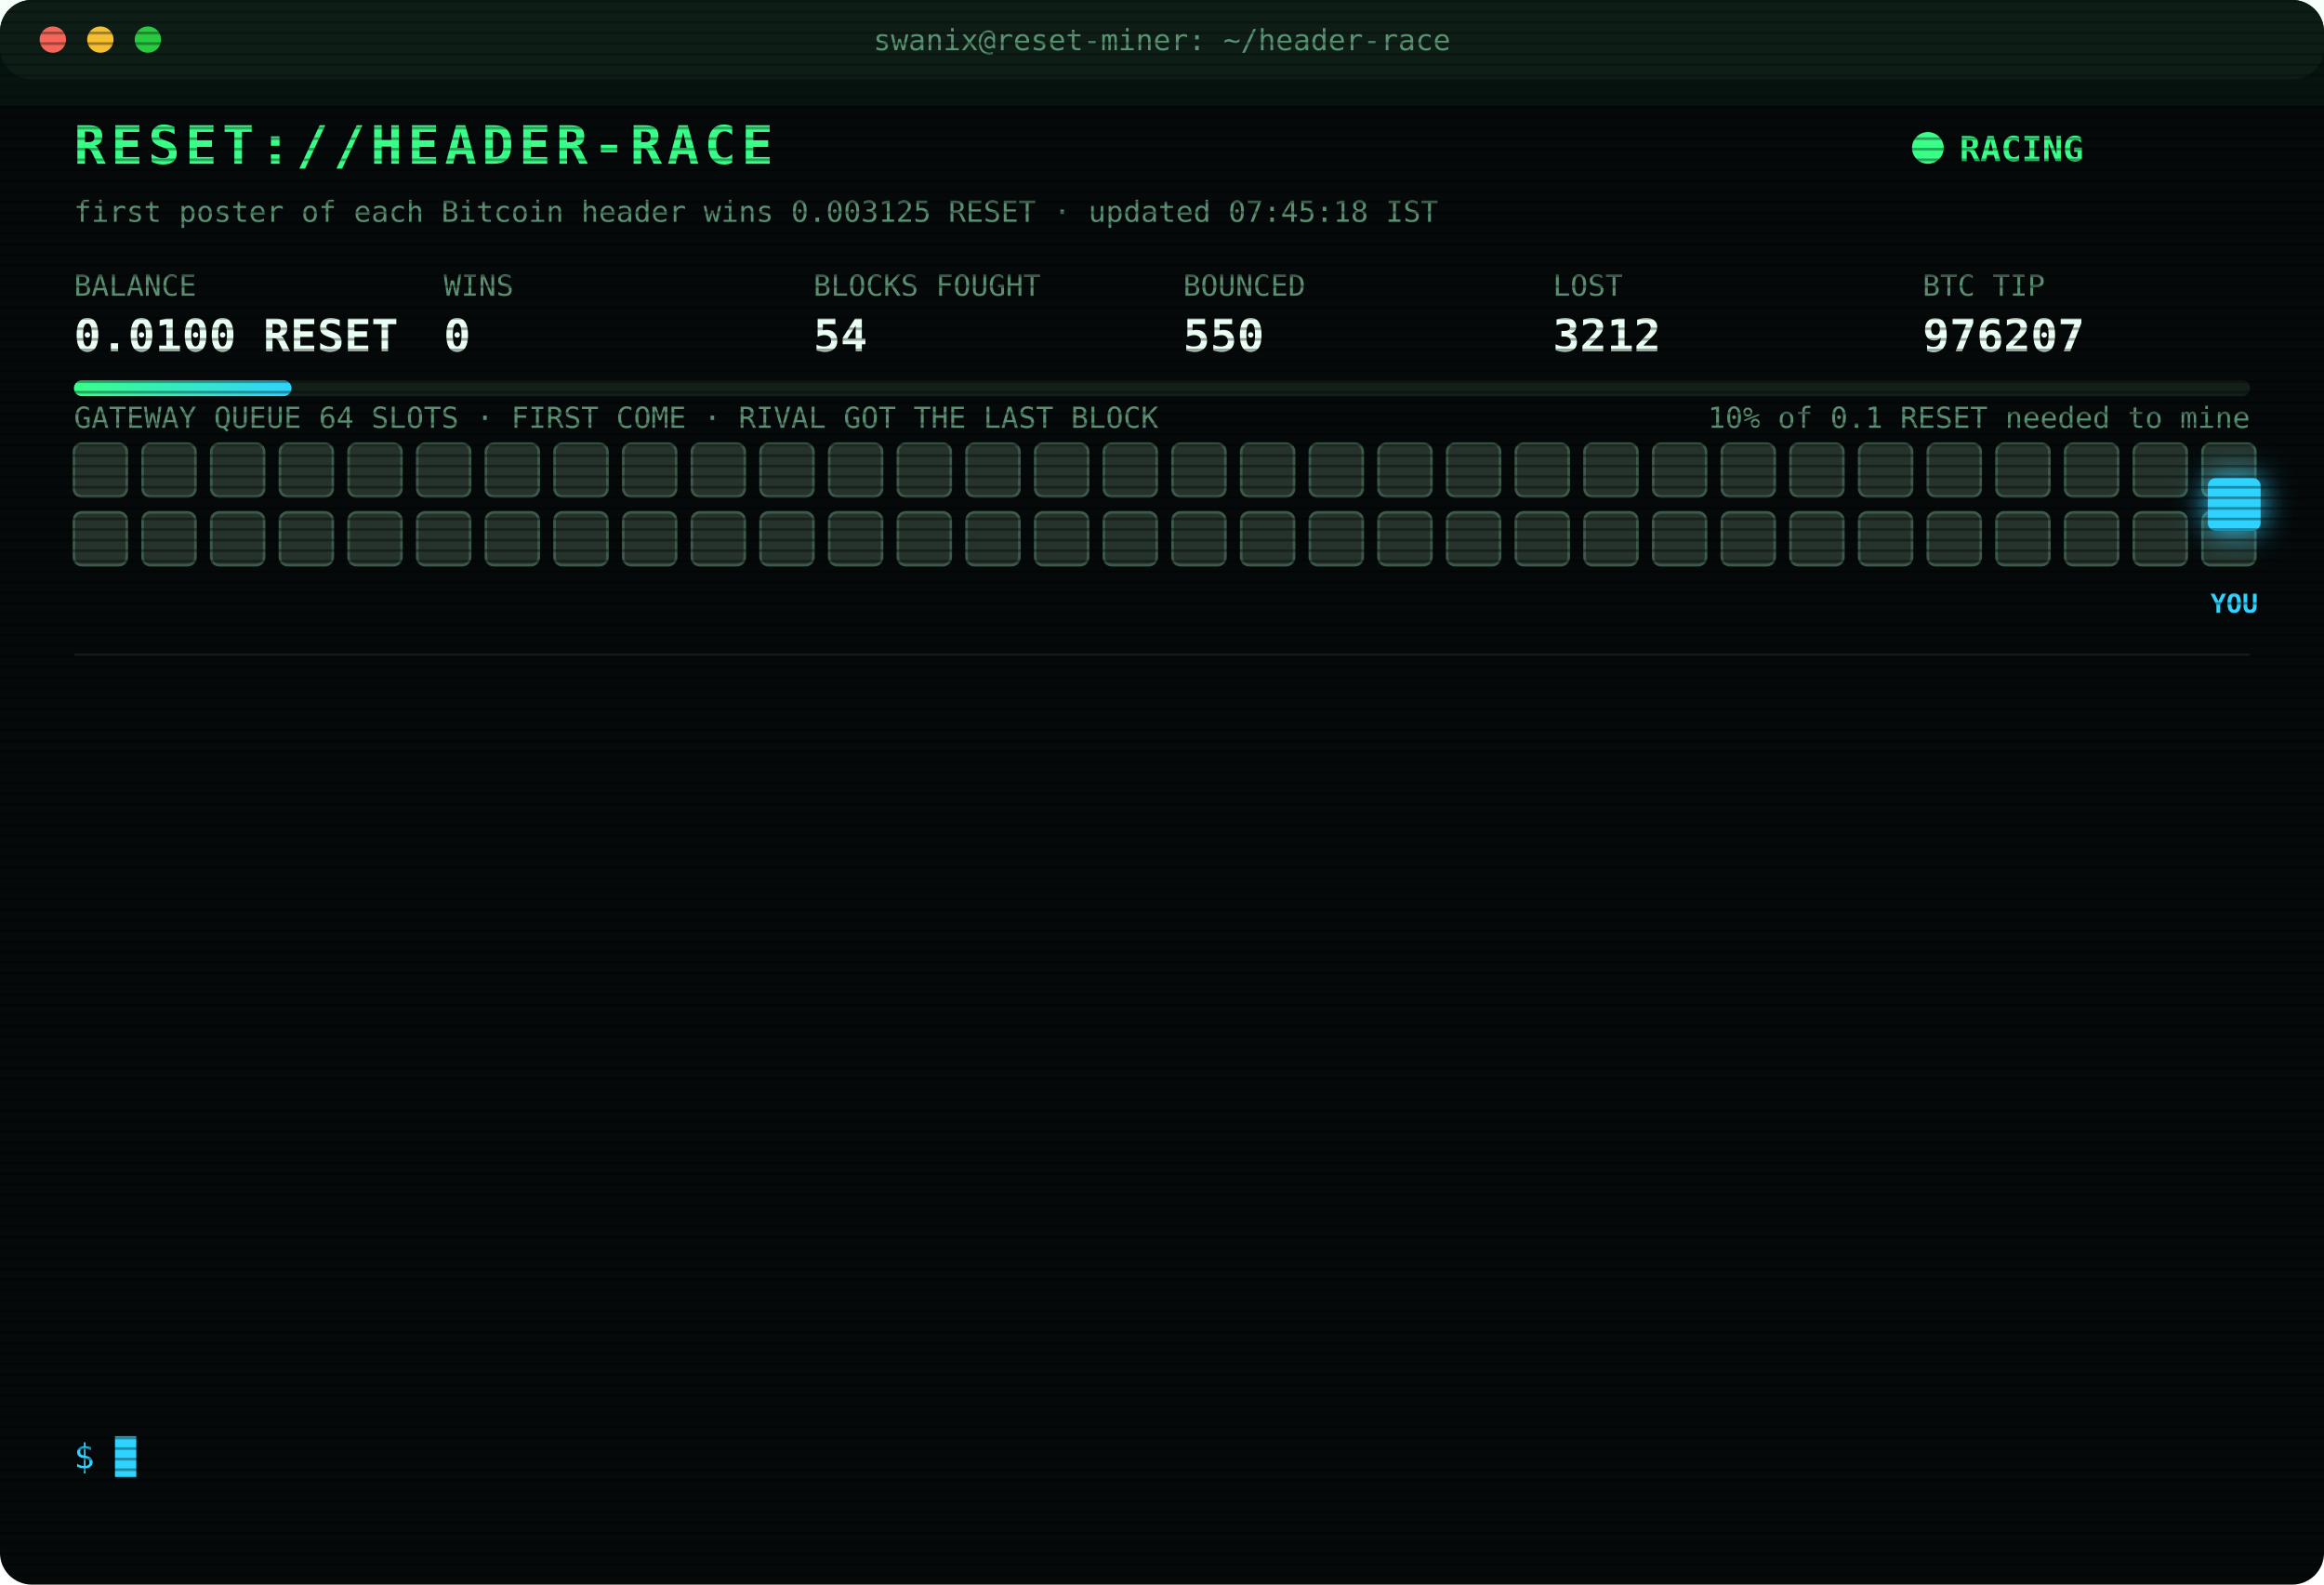
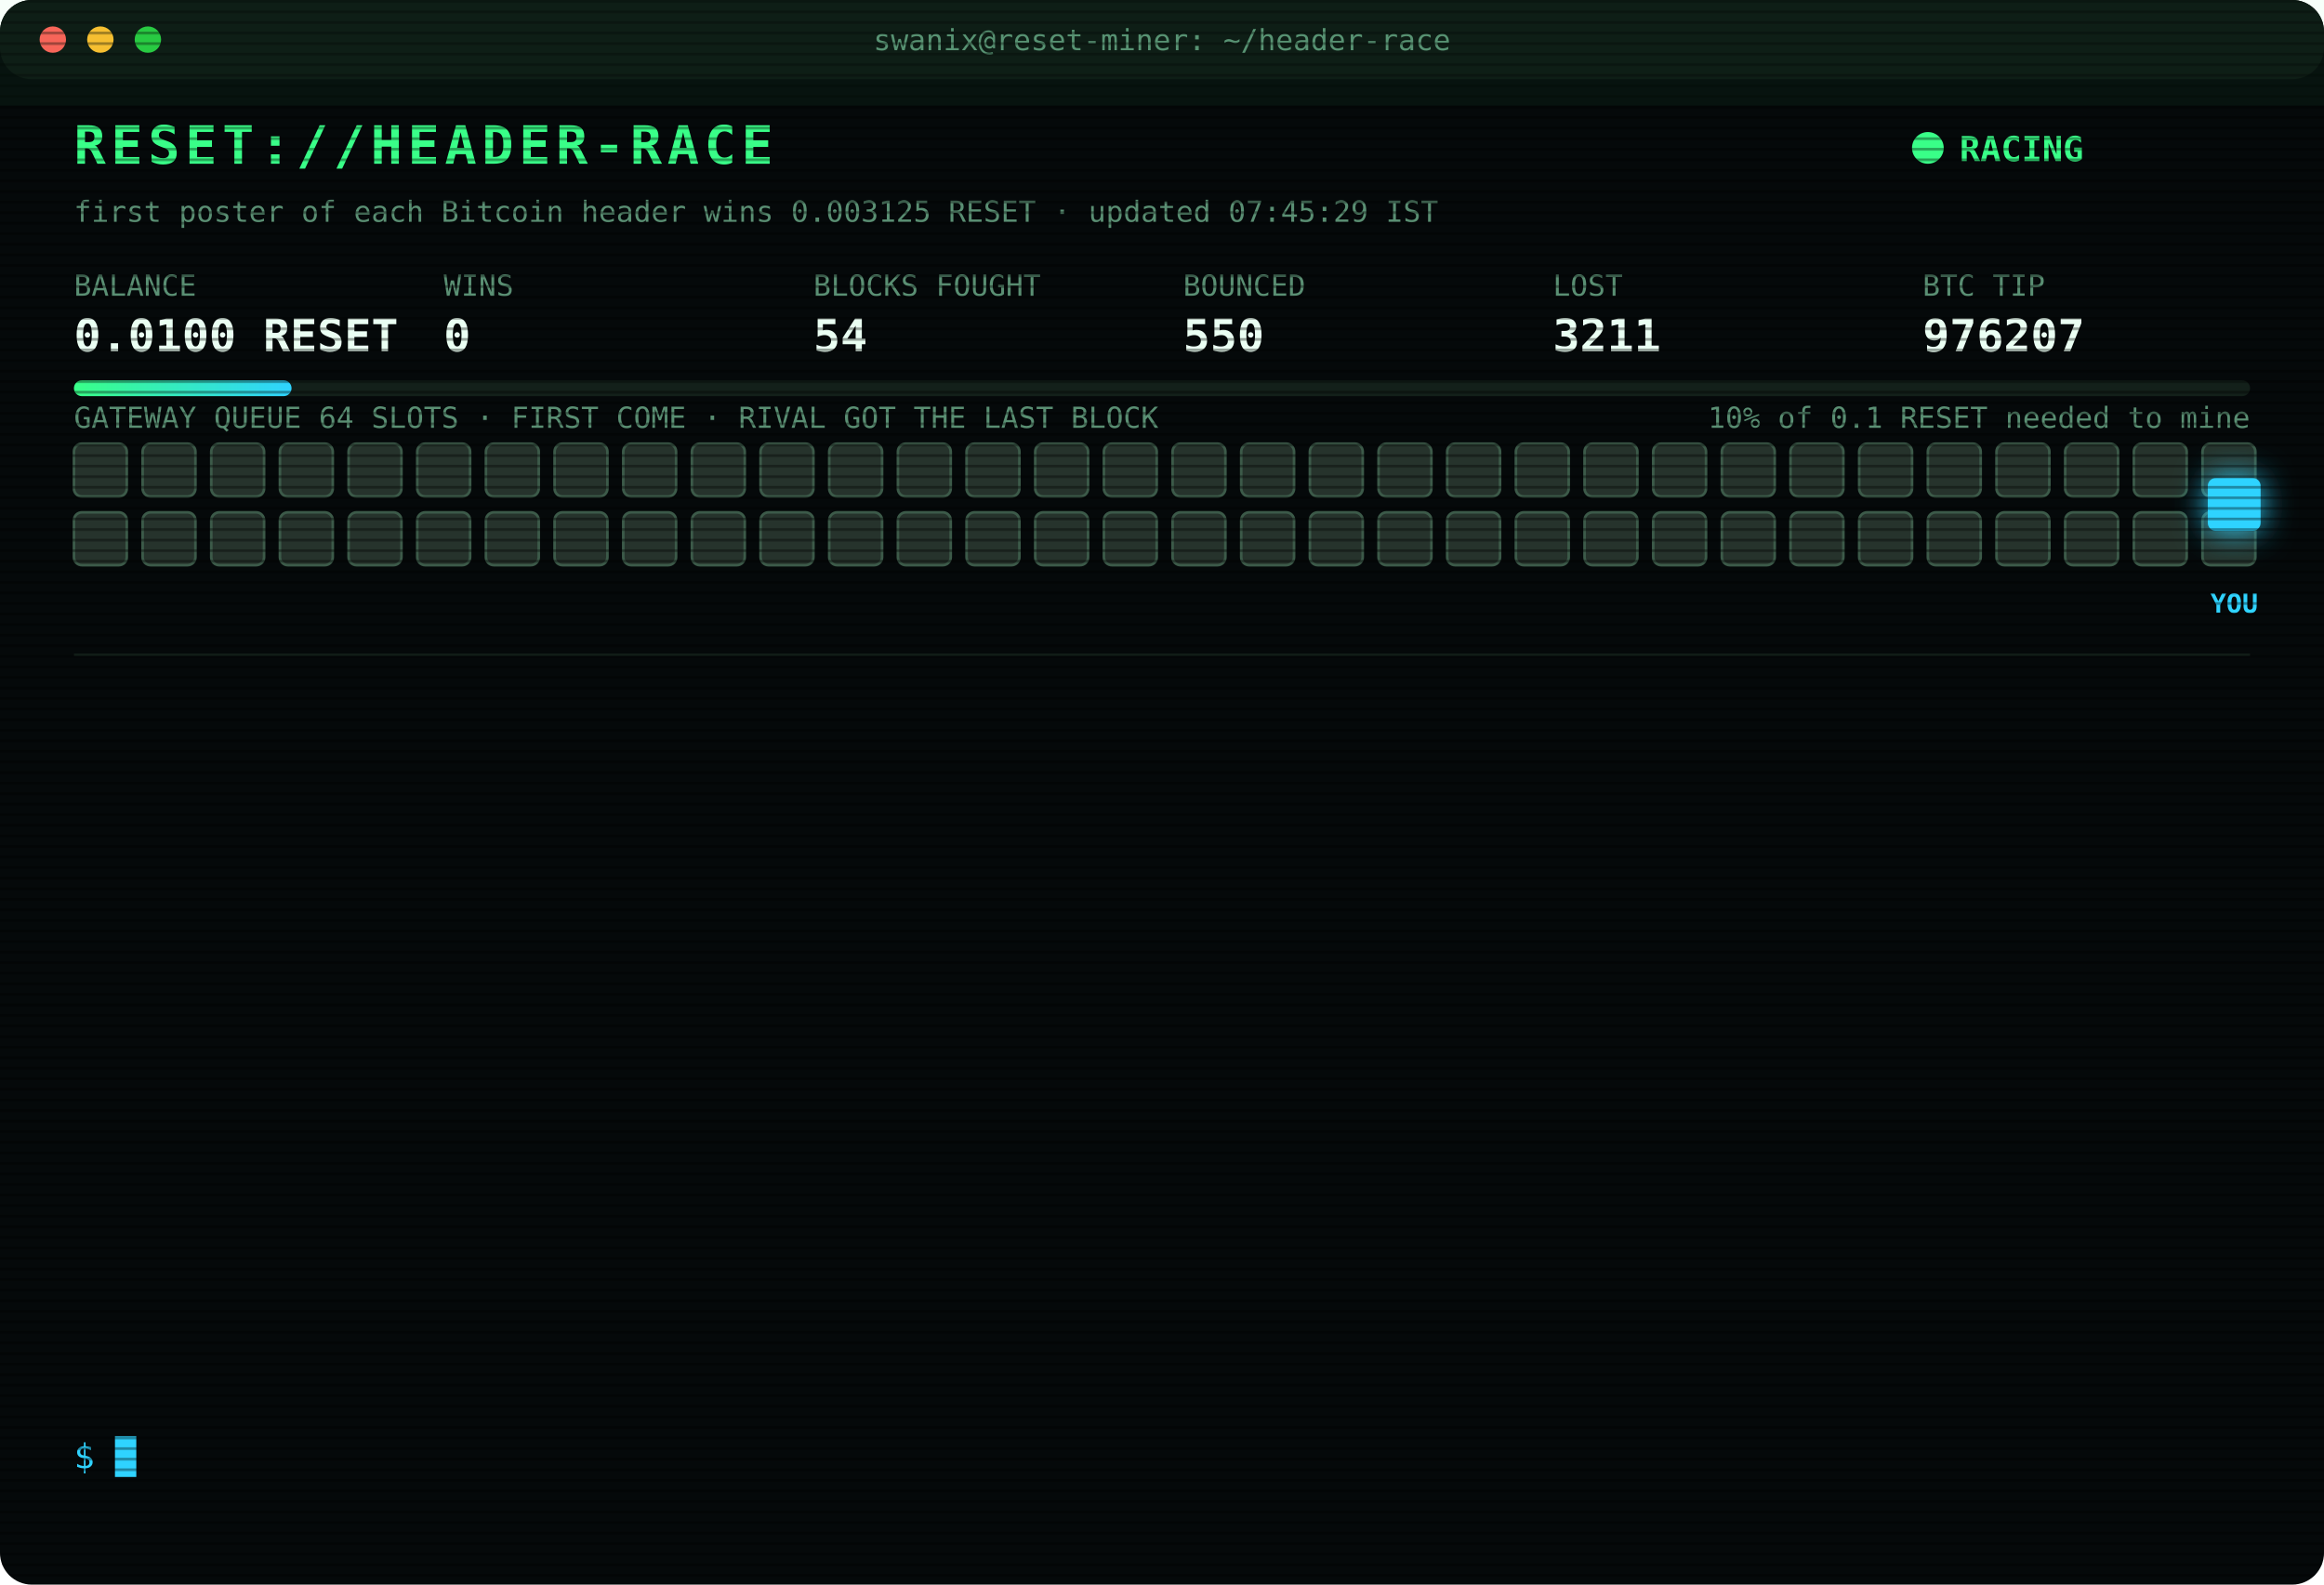
<svg xmlns="http://www.w3.org/2000/svg" width="880" height="600" viewBox="0 0 880 600" font-family="ui-monospace,SFMono-Regular,Menlo,Consolas,monospace">
  <style>
text{font-size:13px;fill:#7CFFB2}
.title{font-size:20px;font-weight:700;fill:#39FF88;letter-spacing:2px;animation:glitch 3s infinite steps(1)}
.sub{fill:#2fd3ff}.k{fill:#5a8f73;font-size:11px}.v{font-size:17px;font-weight:700;fill:#eafff3}
.ts{fill:#3f6b56}.boot{fill:#2fd3ff}.dim{fill:#5a8f73}.bad{fill:#ff4d6d}.warn{fill:#ffd23f}.mag{fill:#ff5cf0}.win{fill:#39FF88;font-weight:700}
.tag{font-size:10px;fill:#2fd3ff;font-weight:700}
.rival{fill:#26332c;stroke:#3c5a49;animation:jam 1.2s infinite alternate}
.idle{fill:#141c18;stroke:#22302a;animation:breathe 4s infinite}
.me{fill:#2fd3ff;filter:drop-shadow(0 0 6px #2fd3ff)}
.hover{animation:nudge 1.1s infinite ease-in-out}.bounce{animation:kick 1.4s infinite}
.ln{opacity:0;animation:in .4s forwards}
.cur{animation:blink 1s infinite steps(1)}
.scan{animation:scan 6s infinite linear}
.led{animation:blink 1.4s infinite}
@keyframes in{from{opacity:0;transform:translateX(-6px)}to{opacity:1;transform:none}}
@keyframes blink{50%{opacity:0}}
@keyframes jam{to{fill:#33463b}}
@keyframes breathe{50%{opacity:.4}}
@keyframes nudge{50%{transform:translateX(-10px)}}
@keyframes kick{0%,100%{transform:none}30%{transform:translateX(-14px)}55%{transform:translateX(10px) translateY(-6px)}}
@keyframes glitch{0%,92%{transform:none}93%{transform:translateX(2px);fill:#ff4d6d}95%{transform:translateX(-2px);fill:#2fd3ff}97%{transform:none}}
@keyframes scan{from{transform:translateY(-40px)}to{transform:translateY(600px)}}
</style>
  <defs>
    <pattern id="sl" width="4" height="4" patternUnits="userSpaceOnUse">
      <rect width="4" height="1" fill="#000" opacity=".35" />
    </pattern>
    <linearGradient id="bar">
      <stop offset="0" stop-color="#39FF88" />
      <stop offset="1" stop-color="#2fd3ff" />
    </linearGradient>
  </defs>
  <rect width="880" height="600" rx="12" fill="#05090a" />
  <rect width="880" height="30" rx="12" fill="#0d1512" />
  <circle cx="20" cy="15" r="5" fill="#ff5f57" />
  <circle cx="38" cy="15" r="5" fill="#febc2e" />
  <circle cx="56" cy="15" r="5" fill="#28c840" />
  <text x="440" y="19" text-anchor="middle" class="k">swanix@reset-miner: ~/header-race</text>
  <text x="28" y="62" class="title">RESET://HEADER-RACE</text>
  <circle class="led" cx="730" cy="56" r="6" fill="#39FF88" />
  <text x="742" y="61" class="win">RACING</text>
-   <text x="28" y="84" class="k">first poster of each Bitcoin header wins 0.003125 RESET · updated 07:45:18 IST</text>
+   <text x="28" y="84" class="k">first poster of each Bitcoin header wins 0.003125 RESET · updated 07:45:29 IST</text>
  <text x="28" y="112" class="k">BALANCE</text>
  <text x="28" y="133" class="v">0.0100 RESET</text>
  <text x="168" y="112" class="k">WINS</text>
  <text x="168" y="133" class="v">0</text>
  <text x="308" y="112" class="k">BLOCKS FOUGHT</text>
  <text x="308" y="133" class="v">54</text>
  <text x="448" y="112" class="k">BOUNCED</text>
  <text x="448" y="133" class="v">550</text>
  <text x="588" y="112" class="k">LOST</text>
-   <text x="588" y="133" class="v">3212</text>
+   <text x="588" y="133" class="v">3211</text>
  <text x="728" y="112" class="k">BTC TIP</text>
  <text x="728" y="133" class="v">976207</text>
  <rect x="28" y="144" width="824" height="6" rx="3" fill="#13201a" />
  <rect x="28" y="144" width="82.4" height="6" rx="3" fill="url(#bar)" />
  <text x="852" y="162" text-anchor="end" class="k">10% of 0.1 RESET needed to mine</text>
  <text x="28" y="162" class="k">GATEWAY QUEUE 64 SLOTS · FIRST COME · RIVAL GOT THE LAST BLOCK</text>
  <rect class="rival" x="28" y="168" width="20" height="20" rx="3" style="animation-delay:0.00s" />
  <rect class="rival" x="54" y="168" width="20" height="20" rx="3" style="animation-delay:0.05s" />
  <rect class="rival" x="80" y="168" width="20" height="20" rx="3" style="animation-delay:0.10s" />
  <rect class="rival" x="106" y="168" width="20" height="20" rx="3" style="animation-delay:0.15s" />
  <rect class="rival" x="132" y="168" width="20" height="20" rx="3" style="animation-delay:0.20s" />
  <rect class="rival" x="158" y="168" width="20" height="20" rx="3" style="animation-delay:0.25s" />
  <rect class="rival" x="184" y="168" width="20" height="20" rx="3" style="animation-delay:0.30s" />
  <rect class="rival" x="210" y="168" width="20" height="20" rx="3" style="animation-delay:0.35s" />
  <rect class="rival" x="236" y="168" width="20" height="20" rx="3" style="animation-delay:0.40s" />
  <rect class="rival" x="262" y="168" width="20" height="20" rx="3" style="animation-delay:0.45s" />
  <rect class="rival" x="288" y="168" width="20" height="20" rx="3" style="animation-delay:0.50s" />
  <rect class="rival" x="314" y="168" width="20" height="20" rx="3" style="animation-delay:0.55s" />
  <rect class="rival" x="340" y="168" width="20" height="20" rx="3" style="animation-delay:0.60s" />
  <rect class="rival" x="366" y="168" width="20" height="20" rx="3" style="animation-delay:0.65s" />
  <rect class="rival" x="392" y="168" width="20" height="20" rx="3" style="animation-delay:0.70s" />
  <rect class="rival" x="418" y="168" width="20" height="20" rx="3" style="animation-delay:0.75s" />
  <rect class="rival" x="444" y="168" width="20" height="20" rx="3" style="animation-delay:0.80s" />
  <rect class="rival" x="470" y="168" width="20" height="20" rx="3" style="animation-delay:0.85s" />
  <rect class="rival" x="496" y="168" width="20" height="20" rx="3" style="animation-delay:0.90s" />
  <rect class="rival" x="522" y="168" width="20" height="20" rx="3" style="animation-delay:0.95s" />
  <rect class="rival" x="548" y="168" width="20" height="20" rx="3" style="animation-delay:1.00s" />
  <rect class="rival" x="574" y="168" width="20" height="20" rx="3" style="animation-delay:1.05s" />
  <rect class="rival" x="600" y="168" width="20" height="20" rx="3" style="animation-delay:1.10s" />
  <rect class="rival" x="626" y="168" width="20" height="20" rx="3" style="animation-delay:1.15s" />
  <rect class="rival" x="652" y="168" width="20" height="20" rx="3" style="animation-delay:1.20s" />
  <rect class="rival" x="678" y="168" width="20" height="20" rx="3" style="animation-delay:1.25s" />
  <rect class="rival" x="704" y="168" width="20" height="20" rx="3" style="animation-delay:1.30s" />
  <rect class="rival" x="730" y="168" width="20" height="20" rx="3" style="animation-delay:1.35s" />
  <rect class="rival" x="756" y="168" width="20" height="20" rx="3" style="animation-delay:1.40s" />
  <rect class="rival" x="782" y="168" width="20" height="20" rx="3" style="animation-delay:1.45s" />
  <rect class="rival" x="808" y="168" width="20" height="20" rx="3" style="animation-delay:1.50s" />
  <rect class="rival" x="834" y="168" width="20" height="20" rx="3" style="animation-delay:1.55s" />
  <rect class="rival" x="28" y="194" width="20" height="20" rx="3" style="animation-delay:1.60s" />
  <rect class="rival" x="54" y="194" width="20" height="20" rx="3" style="animation-delay:1.65s" />
  <rect class="rival" x="80" y="194" width="20" height="20" rx="3" style="animation-delay:1.70s" />
  <rect class="rival" x="106" y="194" width="20" height="20" rx="3" style="animation-delay:1.75s" />
  <rect class="rival" x="132" y="194" width="20" height="20" rx="3" style="animation-delay:1.80s" />
  <rect class="rival" x="158" y="194" width="20" height="20" rx="3" style="animation-delay:1.85s" />
  <rect class="rival" x="184" y="194" width="20" height="20" rx="3" style="animation-delay:1.90s" />
  <rect class="rival" x="210" y="194" width="20" height="20" rx="3" style="animation-delay:1.95s" />
  <rect class="rival" x="236" y="194" width="20" height="20" rx="3" style="animation-delay:2.00s" />
  <rect class="rival" x="262" y="194" width="20" height="20" rx="3" style="animation-delay:2.05s" />
  <rect class="rival" x="288" y="194" width="20" height="20" rx="3" style="animation-delay:2.10s" />
  <rect class="rival" x="314" y="194" width="20" height="20" rx="3" style="animation-delay:2.15s" />
  <rect class="rival" x="340" y="194" width="20" height="20" rx="3" style="animation-delay:2.20s" />
  <rect class="rival" x="366" y="194" width="20" height="20" rx="3" style="animation-delay:2.25s" />
  <rect class="rival" x="392" y="194" width="20" height="20" rx="3" style="animation-delay:2.30s" />
  <rect class="rival" x="418" y="194" width="20" height="20" rx="3" style="animation-delay:2.35s" />
  <rect class="rival" x="444" y="194" width="20" height="20" rx="3" style="animation-delay:2.40s" />
  <rect class="rival" x="470" y="194" width="20" height="20" rx="3" style="animation-delay:2.45s" />
  <rect class="rival" x="496" y="194" width="20" height="20" rx="3" style="animation-delay:2.50s" />
  <rect class="rival" x="522" y="194" width="20" height="20" rx="3" style="animation-delay:2.55s" />
  <rect class="rival" x="548" y="194" width="20" height="20" rx="3" style="animation-delay:2.60s" />
  <rect class="rival" x="574" y="194" width="20" height="20" rx="3" style="animation-delay:2.65s" />
  <rect class="rival" x="600" y="194" width="20" height="20" rx="3" style="animation-delay:2.70s" />
  <rect class="rival" x="626" y="194" width="20" height="20" rx="3" style="animation-delay:2.75s" />
  <rect class="rival" x="652" y="194" width="20" height="20" rx="3" style="animation-delay:2.80s" />
  <rect class="rival" x="678" y="194" width="20" height="20" rx="3" style="animation-delay:2.85s" />
  <rect class="rival" x="704" y="194" width="20" height="20" rx="3" style="animation-delay:2.90s" />
  <rect class="rival" x="730" y="194" width="20" height="20" rx="3" style="animation-delay:2.95s" />
  <rect class="rival" x="756" y="194" width="20" height="20" rx="3" style="animation-delay:3.00s" />
  <rect class="rival" x="782" y="194" width="20" height="20" rx="3" style="animation-delay:3.05s" />
  <rect class="rival" x="808" y="194" width="20" height="20" rx="3" style="animation-delay:3.10s" />
  <rect class="rival" x="834" y="194" width="20" height="20" rx="3" style="animation-delay:3.15s" />
  <g class="hover">
    <rect class="me" x="836" y="181" width="20" height="20" rx="3" />
    <text class="tag" x="846" y="232" text-anchor="middle">YOU</text>
  </g>
  <line x1="28" x2="852" y1="248" y2="248" stroke="#13201a" />
  <g class="ln" style="animation-delay:0.40s">
    <text x="28" y="270" class="ts">04:00:27</text>
    <text x="104" y="270" class="bad">[LOST] #976193 taken by a rival miner</text>
  </g>
  <g class="ln" style="animation-delay:0.65s">
    <text x="28" y="292" class="ts">04:41:31</text>
    <text x="104" y="292" class="bad">[LOST] #976194 taken by a rival miner</text>
  </g>
  <g class="ln" style="animation-delay:0.90s">
    <text x="28" y="314" class="ts">04:41:38</text>
    <text x="104" y="314" class="bad">[LOST] #976195 taken by a rival miner</text>
  </g>
  <g class="ln" style="animation-delay:1.15s">
    <text x="28" y="336" class="ts">05:05:17</text>
    <text x="104" y="336" class="bad">[LOST] #976196 taken by a rival miner</text>
  </g>
  <g class="ln" style="animation-delay:1.40s">
    <text x="28" y="358" class="ts">05:25:38</text>
    <text x="104" y="358" class="bad">[LOST] #976197 taken by a rival miner</text>
  </g>
  <g class="ln" style="animation-delay:1.65s">
    <text x="28" y="380" class="ts">05:44:24</text>
    <text x="104" y="380" class="bad">[LOST] #976199 taken by a rival miner</text>
  </g>
  <g class="ln" style="animation-delay:1.90s">
    <text x="28" y="402" class="ts">05:59:15</text>
    <text x="104" y="402" class="bad">[LOST] #976200 taken by a rival miner</text>
  </g>
  <g class="ln" style="animation-delay:2.15s">
    <text x="28" y="424" class="ts">06:35:08</text>
    <text x="104" y="424" class="bad">[LOST] #976201 taken by a rival miner</text>
  </g>
  <g class="ln" style="animation-delay:2.40s">
    <text x="28" y="446" class="ts">06:39:29</text>
    <text x="104" y="446" class="bad">[LOST] #976202 taken by a rival miner</text>
  </g>
  <g class="ln" style="animation-delay:2.65s">
    <text x="28" y="468" class="ts">06:42:19</text>
    <text x="104" y="468" class="bad">[LOST] #976203 taken by a rival miner</text>
  </g>
  <g class="ln" style="animation-delay:2.90s">
    <text x="28" y="490" class="ts">07:19:15</text>
    <text x="104" y="490" class="bad">[LOST] #976205 taken by a rival miner</text>
  </g>
  <g class="ln" style="animation-delay:3.15s">
    <text x="28" y="512" class="ts">07:40:54</text>
    <text x="104" y="512" class="bad">[LOST] #976206 taken by a rival miner</text>
  </g>
  <g class="ln" style="animation-delay:3.40s">
    <text x="28" y="534" class="ts">07:45:18</text>
    <text x="104" y="534" class="bad">[LOST] #976207 taken by a rival miner</text>
  </g>
  <text x="28" y="556" class="sub">$ <tspan class="cur">█</tspan>
  </text>
  <rect width="880" height="600" rx="12" fill="url(#sl)" pointer-events="none" />
  <rect class="scan" width="880" height="40" fill="#39FF88" opacity=".04" />
</svg>
